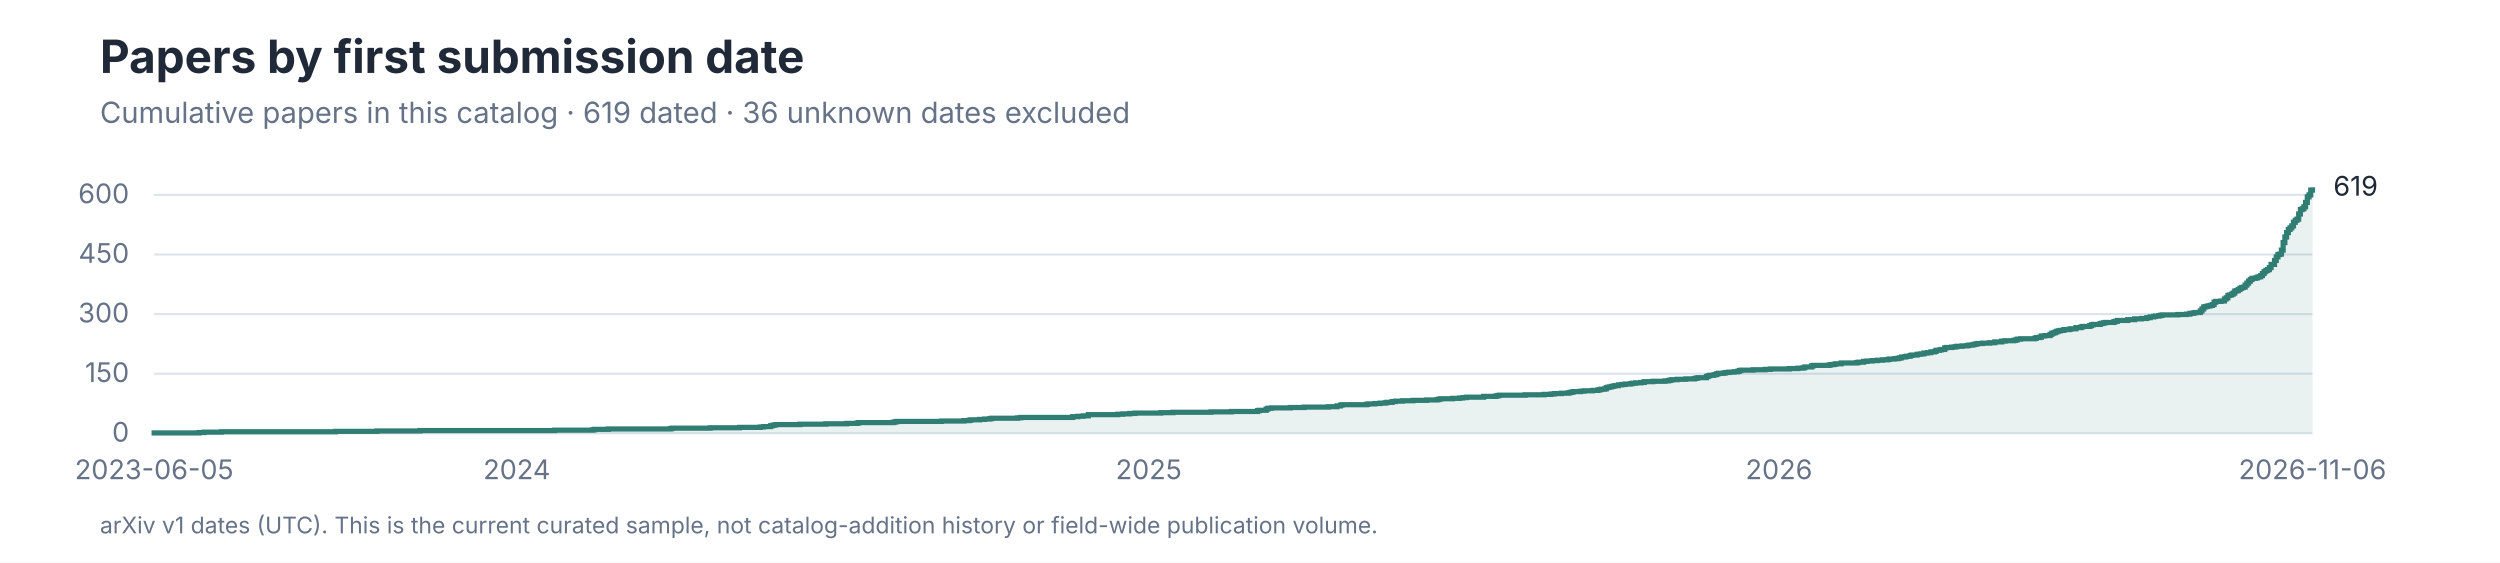
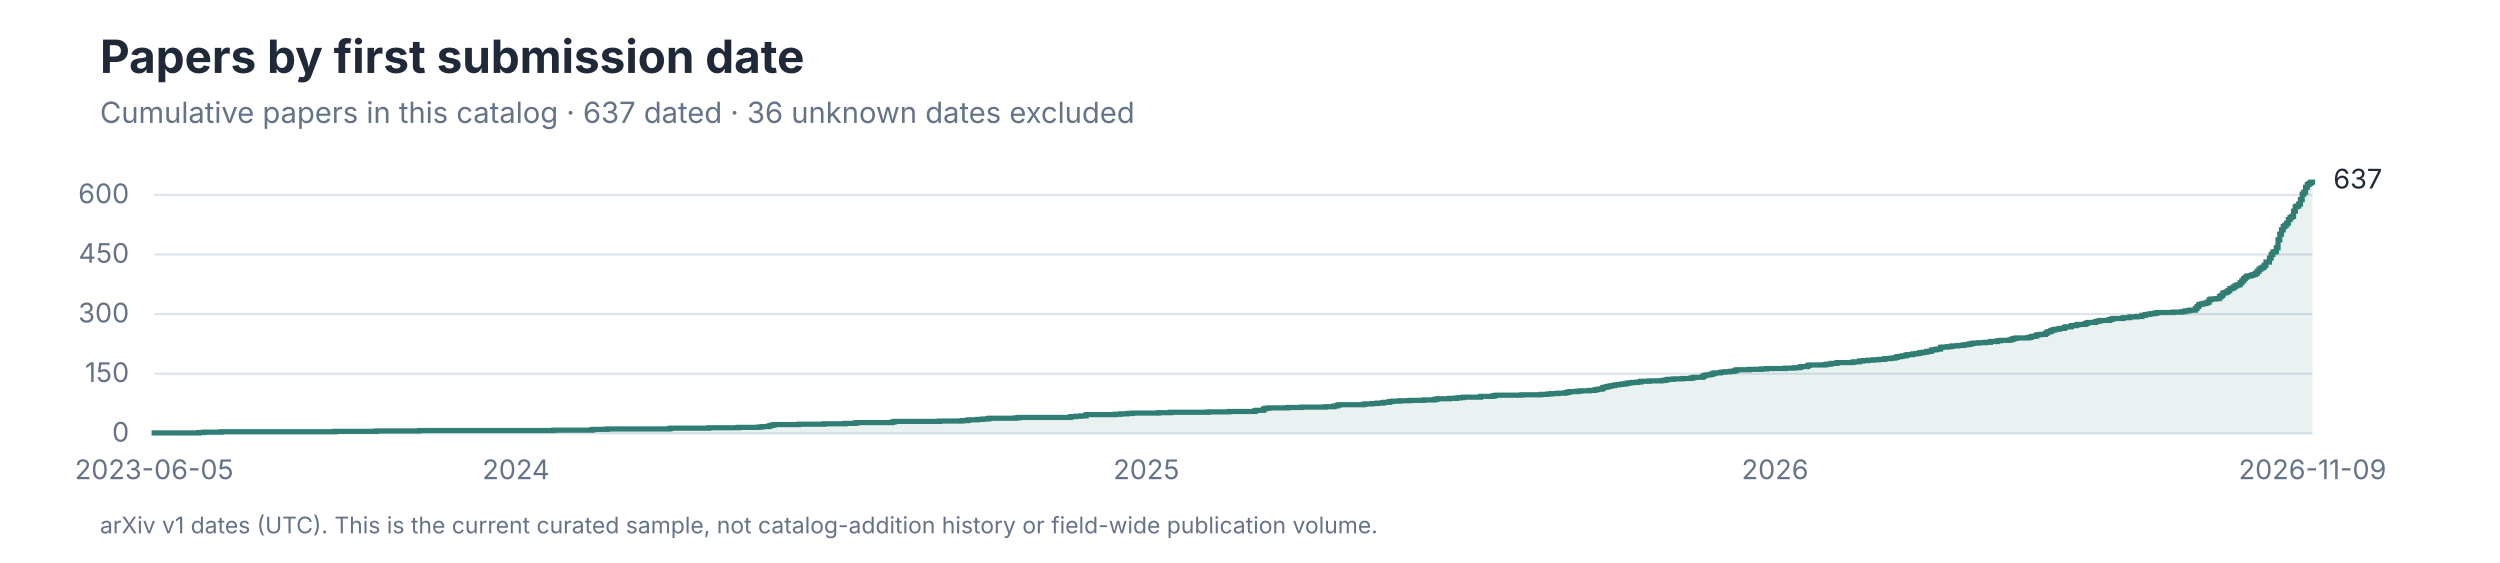
<svg xmlns="http://www.w3.org/2000/svg" role="img" aria-labelledby="title desc" viewBox="0 0 1200 270">
  <style>
text { font-family: -apple-system, BlinkMacSystemFont, 'Segoe UI', sans-serif; }
.title { font-size: 28px; font-weight: 650; fill: #202938; }
.subtitle { font-size: 14px; fill: #657287; }
.axis { font-size: 13px; fill: #657287; }
.label { font-size: 13px; fill: #202938; }
.small { font-size: 11px; fill: #657287; }
</style>
  <rect width="1200" height="270" fill="#FFFFFF" />
  <text x="48" y="35" font-size="22" font-weight="650" fill="#202938">Papers by first submission date</text>
-   <text class="subtitle" x="48" y="59">Cumulative papers in this catalog · 619 dated · 36 unknown dates excluded</text>
+   <text class="subtitle" x="48" y="59">Cumulative papers in this catalog · 637 dated · 36 unknown dates excluded</text>
  <line x1="74" y1="208.00" x2="1110" y2="208.00" stroke="#DCE3EC" />
  <text class="axis" x="62" y="212.00" text-anchor="end">0</text>
  <line x1="74" y1="179.38" x2="1110" y2="179.38" stroke="#DCE3EC" />
  <text class="axis" x="62" y="183.38" text-anchor="end">150</text>
  <line x1="74" y1="150.77" x2="1110" y2="150.77" stroke="#DCE3EC" />
  <text class="axis" x="62" y="154.77" text-anchor="end">300</text>
  <line x1="74" y1="122.15" x2="1110" y2="122.15" stroke="#DCE3EC" />
  <text class="axis" x="62" y="126.15" text-anchor="end">450</text>
  <line x1="74" y1="93.54" x2="1110" y2="93.54" stroke="#DCE3EC" />
  <text class="axis" x="62" y="97.54" text-anchor="end">600</text>
-   <path d="M 74 208 H 74.00 V 207.81 H 95.55 V 207.62 H 98.04 V 207.43 H 106.32 V 207.24 H 161.02 V 207.05 H 180.92 V 206.86 H 201.64 V 206.66 H 266.28 V 206.47 H 284.52 V 206.28 H 285.34 V 206.09 H 291.97 V 205.90 H 321.81 V 205.71 H 322.64 V 205.52 H 340.87 V 205.33 H 354.96 V 205.14 H 364.91 V 204.95 H 366.57 V 204.76 H 369.88 V 204.38 H 370.71 V 204.18 H 371.54 V 203.99 H 372.37 V 203.80 H 383.97 V 203.61 H 396.40 V 203.42 H 406.35 V 203.23 H 411.32 V 203.04 H 412.15 V 202.85 H 428.73 V 202.66 H 429.56 V 202.47 H 430.38 V 202.28 H 451.93 V 202.09 H 462.71 V 201.90 H 465.19 V 201.70 H 466.02 V 201.51 H 470.17 V 201.32 H 472.65 V 201.13 H 475.14 V 200.94 H 475.97 V 200.75 H 488.40 V 200.56 H 490.06 V 200.37 H 514.92 V 199.99 H 517.41 V 199.80 H 519.89 V 199.61 H 522.38 V 199.03 H 536.47 V 198.84 H 538.96 V 198.65 H 542.27 V 198.46 H 544.76 V 198.27 H 557.19 V 198.08 H 562.99 V 197.89 H 581.23 V 197.70 H 591.17 V 197.51 H 603.60 V 197.13 H 604.43 V 196.94 H 607.75 V 196.36 H 608.58 V 195.98 H 610.23 V 195.79 H 619.35 V 195.60 H 625.98 V 195.41 H 637.58 V 195.22 H 641.73 V 194.84 H 643.39 V 194.46 H 644.21 V 194.26 H 655.82 V 194.07 H 656.65 V 193.88 H 659.96 V 193.69 H 662.45 V 193.50 H 664.93 V 193.31 H 665.76 V 193.12 H 668.25 V 192.74 H 669.91 V 192.55 H 673.22 V 192.36 H 678.20 V 192.17 H 684.83 V 191.98 H 689.80 V 191.78 H 690.63 V 191.59 H 691.46 V 191.40 H 697.26 V 191.21 H 700.57 V 191.02 H 702.23 V 190.83 H 703.89 V 190.64 H 712.18 V 190.26 H 717.98 V 190.07 H 718.81 V 189.88 H 719.64 V 189.69 H 732.07 V 189.50 H 741.18 V 189.30 H 744.50 V 189.11 H 746.16 V 188.92 H 749.47 V 188.73 H 752.79 V 188.54 H 753.62 V 188.35 H 754.44 V 188.16 H 755.27 V 187.97 H 758.59 V 187.78 H 760.25 V 187.59 H 764.39 V 187.40 H 766.88 V 187.21 H 767.71 V 187.02 H 768.53 V 186.82 H 770.19 V 186.63 H 771.02 V 186.06 H 771.85 V 185.87 H 772.68 V 185.68 H 773.51 V 185.49 H 774.34 V 185.30 H 775.16 V 185.11 H 776.82 V 184.73 H 778.48 V 184.54 H 780.14 V 184.34 H 782.62 V 184.15 H 783.45 V 183.96 H 785.11 V 183.77 H 787.60 V 183.58 H 789.25 V 183.20 H 793.40 V 183.01 H 799.20 V 182.82 H 800.86 V 182.63 H 801.69 V 182.44 H 802.52 V 182.25 H 805.00 V 182.06 H 809.15 V 181.86 H 813.29 V 181.67 H 814.12 V 181.48 H 814.95 V 181.29 H 819.09 V 180.72 H 819.92 V 180.34 H 820.75 V 180.15 H 822.41 V 179.96 H 823.24 V 179.77 H 824.06 V 179.38 H 824.89 V 179.19 H 827.38 V 179.00 H 828.21 V 178.81 H 829.87 V 178.62 H 832.35 V 178.43 H 834.01 V 178.24 H 834.84 V 177.86 H 835.67 V 177.67 H 841.47 V 177.48 H 847.27 V 177.29 H 849.76 V 177.10 H 858.87 V 176.90 H 863.02 V 176.71 H 865.50 V 176.52 H 866.33 V 176.14 H 869.65 V 175.57 H 870.48 V 175.38 H 877.94 V 175.19 H 878.76 V 175.00 H 880.42 V 174.81 H 881.25 V 174.62 H 883.74 V 174.23 H 891.20 V 174.04 H 892.03 V 173.85 H 894.51 V 173.47 H 896.17 V 173.28 H 898.66 V 173.09 H 901.14 V 172.90 H 903.63 V 172.71 H 906.12 V 172.52 H 906.94 V 172.33 H 909.43 V 172.14 H 911.09 V 171.94 H 911.92 V 171.75 H 912.75 V 171.37 H 914.40 V 171.18 H 915.23 V 170.99 H 916.89 V 170.61 H 917.72 V 170.42 H 920.20 V 170.04 H 921.86 V 169.85 H 923.52 V 169.46 H 925.18 V 169.27 H 926.84 V 168.89 H 928.49 V 168.70 H 929.32 V 168.13 H 930.98 V 167.94 H 931.81 V 167.75 H 933.47 V 166.98 H 934.29 V 166.79 H 936.78 V 166.60 H 938.44 V 166.41 H 939.27 V 166.22 H 941.75 V 166.03 H 944.24 V 165.84 H 945.07 V 165.65 H 946.73 V 165.46 H 947.56 V 165.27 H 948.38 V 165.08 H 949.21 V 164.89 H 951.70 V 164.70 H 955.01 V 164.50 H 957.50 V 164.12 H 960.82 V 163.74 H 962.47 V 163.55 H 966.62 V 163.36 H 967.45 V 163.17 H 968.28 V 162.79 H 969.93 V 162.60 H 976.56 V 162.41 H 977.39 V 162.02 H 979.05 V 161.83 H 979.88 V 161.26 H 981.54 V 161.07 H 984.02 V 160.50 H 984.85 V 159.93 H 985.68 V 159.74 H 986.51 V 159.35 H 987.34 V 158.97 H 988.17 V 158.78 H 989.00 V 158.59 H 990.65 V 158.21 H 993.14 V 158.02 H 993.97 V 157.83 H 996.45 V 157.26 H 998.94 V 156.87 H 999.77 V 156.68 H 1003.08 V 156.30 H 1003.91 V 155.92 H 1004.74 V 155.73 H 1008.06 V 155.35 H 1008.89 V 155.16 H 1009.72 V 154.97 H 1010.54 V 154.78 H 1014.69 V 154.39 H 1015.52 V 154.20 H 1016.35 V 153.82 H 1021.32 V 153.44 H 1024.63 V 153.06 H 1027.95 V 152.87 H 1030.44 V 152.49 H 1032.09 V 152.10 H 1033.75 V 151.91 H 1034.58 V 151.72 H 1036.24 V 151.53 H 1037.07 V 151.34 H 1037.89 V 151.15 H 1045.35 V 150.96 H 1049.50 V 150.77 H 1051.16 V 150.39 H 1052.81 V 150.20 H 1053.64 V 150.01 H 1056.13 V 149.24 H 1056.96 V 148.29 H 1057.79 V 147.34 H 1058.61 V 147.14 H 1059.44 V 146.95 H 1060.27 V 146.76 H 1061.10 V 146.57 H 1061.93 V 146.19 H 1062.76 V 145.05 H 1063.59 V 144.66 H 1066.07 V 144.47 H 1067.73 V 143.52 H 1068.56 V 142.95 H 1069.39 V 141.80 H 1070.22 V 141.61 H 1071.05 V 141.23 H 1071.88 V 140.66 H 1072.70 V 139.70 H 1073.53 V 139.51 H 1074.36 V 138.94 H 1075.19 V 138.37 H 1076.02 V 137.99 H 1076.85 V 137.80 H 1077.68 V 136.84 H 1078.51 V 135.89 H 1079.33 V 134.94 H 1080.16 V 134.17 H 1080.99 V 133.60 H 1082.65 V 133.41 H 1083.48 V 133.03 H 1084.31 V 132.84 H 1085.14 V 132.26 H 1085.96 V 131.31 H 1086.79 V 130.36 H 1087.62 V 129.78 H 1088.45 V 129.40 H 1089.28 V 128.45 H 1090.11 V 126.92 H 1091.77 V 125.02 H 1092.60 V 123.30 H 1093.42 V 122.15 H 1094.25 V 121.96 H 1095.08 V 120.06 H 1095.91 V 116.43 H 1096.74 V 113.76 H 1097.57 V 111.66 H 1098.40 V 110.14 H 1099.23 V 109.37 H 1100.05 V 108.42 H 1100.88 V 106.70 H 1101.71 V 105.75 H 1102.54 V 105.18 H 1103.37 V 102.70 H 1104.20 V 100.60 H 1105.03 V 100.22 H 1105.86 V 99.26 H 1106.68 V 97.16 H 1107.51 V 94.49 H 1108.34 V 93.54 H 1109.17 V 91.25 H 1110.00 V 89.91 L 1110 208 Z" fill="#2F7D73" fill-opacity="0.10" />
-   <path d="M 74 208 H 74.00 V 207.81 H 95.55 V 207.62 H 98.04 V 207.43 H 106.32 V 207.24 H 161.02 V 207.05 H 180.92 V 206.86 H 201.64 V 206.66 H 266.28 V 206.47 H 284.52 V 206.28 H 285.34 V 206.09 H 291.97 V 205.90 H 321.81 V 205.71 H 322.64 V 205.52 H 340.87 V 205.33 H 354.96 V 205.14 H 364.91 V 204.95 H 366.57 V 204.76 H 369.88 V 204.38 H 370.71 V 204.18 H 371.54 V 203.99 H 372.37 V 203.80 H 383.97 V 203.61 H 396.40 V 203.42 H 406.35 V 203.23 H 411.32 V 203.04 H 412.15 V 202.85 H 428.73 V 202.66 H 429.56 V 202.47 H 430.38 V 202.28 H 451.93 V 202.09 H 462.71 V 201.90 H 465.19 V 201.70 H 466.02 V 201.51 H 470.17 V 201.32 H 472.65 V 201.13 H 475.14 V 200.94 H 475.97 V 200.75 H 488.40 V 200.56 H 490.06 V 200.37 H 514.92 V 199.99 H 517.41 V 199.80 H 519.89 V 199.61 H 522.38 V 199.03 H 536.47 V 198.84 H 538.96 V 198.65 H 542.27 V 198.46 H 544.76 V 198.27 H 557.19 V 198.08 H 562.99 V 197.89 H 581.23 V 197.70 H 591.17 V 197.51 H 603.60 V 197.13 H 604.43 V 196.94 H 607.75 V 196.36 H 608.58 V 195.98 H 610.23 V 195.79 H 619.35 V 195.60 H 625.98 V 195.41 H 637.58 V 195.22 H 641.73 V 194.84 H 643.39 V 194.46 H 644.21 V 194.26 H 655.82 V 194.07 H 656.65 V 193.88 H 659.96 V 193.69 H 662.45 V 193.50 H 664.93 V 193.31 H 665.76 V 193.12 H 668.25 V 192.74 H 669.91 V 192.55 H 673.22 V 192.36 H 678.20 V 192.17 H 684.83 V 191.98 H 689.80 V 191.78 H 690.63 V 191.59 H 691.46 V 191.40 H 697.26 V 191.21 H 700.57 V 191.02 H 702.23 V 190.83 H 703.89 V 190.64 H 712.18 V 190.26 H 717.98 V 190.07 H 718.81 V 189.88 H 719.64 V 189.69 H 732.07 V 189.50 H 741.18 V 189.30 H 744.50 V 189.11 H 746.16 V 188.92 H 749.47 V 188.73 H 752.79 V 188.54 H 753.62 V 188.35 H 754.44 V 188.16 H 755.27 V 187.97 H 758.59 V 187.78 H 760.25 V 187.59 H 764.39 V 187.40 H 766.88 V 187.21 H 767.71 V 187.02 H 768.53 V 186.82 H 770.19 V 186.63 H 771.02 V 186.06 H 771.85 V 185.87 H 772.68 V 185.68 H 773.51 V 185.49 H 774.34 V 185.30 H 775.16 V 185.11 H 776.82 V 184.73 H 778.48 V 184.54 H 780.14 V 184.34 H 782.62 V 184.15 H 783.45 V 183.96 H 785.11 V 183.77 H 787.60 V 183.58 H 789.25 V 183.20 H 793.40 V 183.01 H 799.20 V 182.82 H 800.86 V 182.63 H 801.69 V 182.44 H 802.52 V 182.25 H 805.00 V 182.06 H 809.15 V 181.86 H 813.29 V 181.67 H 814.12 V 181.48 H 814.95 V 181.29 H 819.09 V 180.72 H 819.92 V 180.34 H 820.75 V 180.15 H 822.41 V 179.96 H 823.24 V 179.77 H 824.06 V 179.38 H 824.89 V 179.19 H 827.38 V 179.00 H 828.21 V 178.81 H 829.87 V 178.62 H 832.35 V 178.43 H 834.01 V 178.24 H 834.84 V 177.86 H 835.67 V 177.67 H 841.47 V 177.48 H 847.27 V 177.29 H 849.76 V 177.10 H 858.87 V 176.90 H 863.02 V 176.71 H 865.50 V 176.52 H 866.33 V 176.14 H 869.65 V 175.57 H 870.48 V 175.38 H 877.94 V 175.19 H 878.76 V 175.00 H 880.42 V 174.81 H 881.25 V 174.62 H 883.74 V 174.23 H 891.20 V 174.04 H 892.03 V 173.85 H 894.51 V 173.47 H 896.17 V 173.28 H 898.66 V 173.09 H 901.14 V 172.90 H 903.63 V 172.71 H 906.12 V 172.52 H 906.94 V 172.33 H 909.43 V 172.14 H 911.09 V 171.94 H 911.92 V 171.75 H 912.75 V 171.37 H 914.40 V 171.18 H 915.23 V 170.99 H 916.89 V 170.61 H 917.72 V 170.42 H 920.20 V 170.04 H 921.86 V 169.85 H 923.52 V 169.46 H 925.18 V 169.27 H 926.84 V 168.89 H 928.49 V 168.70 H 929.32 V 168.13 H 930.98 V 167.94 H 931.81 V 167.75 H 933.47 V 166.98 H 934.29 V 166.79 H 936.78 V 166.60 H 938.44 V 166.41 H 939.27 V 166.22 H 941.75 V 166.03 H 944.24 V 165.84 H 945.07 V 165.65 H 946.73 V 165.46 H 947.56 V 165.27 H 948.38 V 165.08 H 949.21 V 164.89 H 951.70 V 164.70 H 955.01 V 164.50 H 957.50 V 164.12 H 960.82 V 163.74 H 962.47 V 163.55 H 966.62 V 163.36 H 967.45 V 163.17 H 968.28 V 162.79 H 969.93 V 162.60 H 976.56 V 162.41 H 977.39 V 162.02 H 979.05 V 161.83 H 979.88 V 161.26 H 981.54 V 161.07 H 984.02 V 160.50 H 984.85 V 159.93 H 985.68 V 159.74 H 986.51 V 159.35 H 987.34 V 158.97 H 988.17 V 158.78 H 989.00 V 158.59 H 990.65 V 158.21 H 993.14 V 158.02 H 993.97 V 157.83 H 996.45 V 157.26 H 998.94 V 156.87 H 999.77 V 156.68 H 1003.08 V 156.30 H 1003.91 V 155.92 H 1004.74 V 155.73 H 1008.06 V 155.35 H 1008.89 V 155.16 H 1009.72 V 154.97 H 1010.54 V 154.78 H 1014.69 V 154.39 H 1015.52 V 154.20 H 1016.35 V 153.82 H 1021.32 V 153.44 H 1024.63 V 153.06 H 1027.95 V 152.87 H 1030.44 V 152.49 H 1032.09 V 152.10 H 1033.75 V 151.91 H 1034.58 V 151.72 H 1036.24 V 151.53 H 1037.07 V 151.34 H 1037.89 V 151.15 H 1045.35 V 150.96 H 1049.50 V 150.77 H 1051.16 V 150.39 H 1052.81 V 150.20 H 1053.64 V 150.01 H 1056.13 V 149.24 H 1056.96 V 148.29 H 1057.79 V 147.34 H 1058.61 V 147.14 H 1059.44 V 146.95 H 1060.27 V 146.76 H 1061.10 V 146.57 H 1061.93 V 146.19 H 1062.76 V 145.05 H 1063.59 V 144.66 H 1066.07 V 144.47 H 1067.73 V 143.52 H 1068.56 V 142.95 H 1069.39 V 141.80 H 1070.22 V 141.61 H 1071.05 V 141.23 H 1071.88 V 140.66 H 1072.70 V 139.70 H 1073.53 V 139.51 H 1074.36 V 138.94 H 1075.19 V 138.37 H 1076.02 V 137.99 H 1076.85 V 137.80 H 1077.68 V 136.84 H 1078.51 V 135.89 H 1079.33 V 134.94 H 1080.16 V 134.17 H 1080.99 V 133.60 H 1082.65 V 133.41 H 1083.48 V 133.03 H 1084.31 V 132.84 H 1085.14 V 132.26 H 1085.96 V 131.31 H 1086.79 V 130.36 H 1087.62 V 129.78 H 1088.45 V 129.40 H 1089.28 V 128.45 H 1090.11 V 126.92 H 1091.77 V 125.02 H 1092.60 V 123.30 H 1093.42 V 122.15 H 1094.25 V 121.96 H 1095.08 V 120.06 H 1095.91 V 116.43 H 1096.74 V 113.76 H 1097.57 V 111.66 H 1098.40 V 110.14 H 1099.23 V 109.37 H 1100.05 V 108.42 H 1100.88 V 106.70 H 1101.71 V 105.75 H 1102.54 V 105.18 H 1103.37 V 102.70 H 1104.20 V 100.60 H 1105.03 V 100.22 H 1105.86 V 99.26 H 1106.68 V 97.16 H 1107.51 V 94.49 H 1108.34 V 93.54 H 1109.17 V 91.25 H 1110.00 V 89.91" fill="none" stroke="#2F7D73" stroke-width="2.5" />
-   <text class="label" x="1120" y="93.91">619</text>
+   <path d="M 74 208 H 74.00 V 207.81 H 95.50 V 207.62 H 97.98 V 207.43 H 106.25 V 207.24 H 160.82 V 207.05 H 180.66 V 206.86 H 201.33 V 206.66 H 265.82 V 206.47 H 284.01 V 206.28 H 284.84 V 206.09 H 291.45 V 205.90 H 321.22 V 205.71 H 322.04 V 205.52 H 340.23 V 205.33 H 354.29 V 205.14 H 364.21 V 204.95 H 365.87 V 204.76 H 369.17 V 204.38 H 370.00 V 204.18 H 370.83 V 203.99 H 371.65 V 203.80 H 383.23 V 203.61 H 395.63 V 203.42 H 405.55 V 203.23 H 410.51 V 203.04 H 411.34 V 202.85 H 427.88 V 202.66 H 428.70 V 202.47 H 429.53 V 202.28 H 451.03 V 202.09 H 461.78 V 201.90 H 464.26 V 201.70 H 465.08 V 201.51 H 469.22 V 201.32 H 471.70 V 201.13 H 474.18 V 200.94 H 475.01 V 200.75 H 487.41 V 200.56 H 489.06 V 200.37 H 513.87 V 199.99 H 516.35 V 199.80 H 518.83 V 199.61 H 521.31 V 199.03 H 535.36 V 198.84 H 537.84 V 198.65 H 541.15 V 198.46 H 543.63 V 198.27 H 556.03 V 198.08 H 561.82 V 197.89 H 580.01 V 197.70 H 589.93 V 197.51 H 602.34 V 197.13 H 603.16 V 196.94 H 606.47 V 196.36 H 607.30 V 195.98 H 608.95 V 195.79 H 618.04 V 195.60 H 624.66 V 195.41 H 636.23 V 195.22 H 640.37 V 194.84 H 642.02 V 194.46 H 642.85 V 194.26 H 654.42 V 194.07 H 655.25 V 193.88 H 658.56 V 193.69 H 661.04 V 193.50 H 663.52 V 193.31 H 664.35 V 193.12 H 666.83 V 192.74 H 668.48 V 192.55 H 671.79 V 192.36 H 676.75 V 192.17 H 683.36 V 191.98 H 688.32 V 191.78 H 689.15 V 191.59 H 689.98 V 191.40 H 695.77 V 191.21 H 699.07 V 191.02 H 700.73 V 190.83 H 702.38 V 190.64 H 710.65 V 190.26 H 716.44 V 190.07 H 717.26 V 189.88 H 718.09 V 189.69 H 730.49 V 189.50 H 739.59 V 189.30 H 742.89 V 189.11 H 744.55 V 188.92 H 747.85 V 188.73 H 751.16 V 188.54 H 751.99 V 188.35 H 752.82 V 188.16 H 753.64 V 187.97 H 756.95 V 187.78 H 758.60 V 187.59 H 762.74 V 187.40 H 765.22 V 187.21 H 766.04 V 187.02 H 766.87 V 186.82 H 768.53 V 186.63 H 769.35 V 186.06 H 770.18 V 185.87 H 771.01 V 185.68 H 771.83 V 185.49 H 772.66 V 185.30 H 773.49 V 185.11 H 775.14 V 184.73 H 776.79 V 184.54 H 778.45 V 184.34 H 780.10 V 184.15 H 780.93 V 183.96 H 781.75 V 183.77 H 783.41 V 183.58 H 785.89 V 183.39 H 787.54 V 183.01 H 791.68 V 182.82 H 797.46 V 182.63 H 799.12 V 182.44 H 799.94 V 182.25 H 800.77 V 182.06 H 803.25 V 181.86 H 807.39 V 181.67 H 811.52 V 181.48 H 812.35 V 181.29 H 813.17 V 181.10 H 817.31 V 180.53 H 818.13 V 180.15 H 818.96 V 179.96 H 820.61 V 179.77 H 821.44 V 179.58 H 822.27 V 179.19 H 823.09 V 179.00 H 825.58 V 178.81 H 826.40 V 178.62 H 828.06 V 178.43 H 830.54 V 178.24 H 832.19 V 178.05 H 833.02 V 177.67 H 833.84 V 177.48 H 839.63 V 177.29 H 845.42 V 177.10 H 847.90 V 176.90 H 856.99 V 176.71 H 861.13 V 176.52 H 863.61 V 176.33 H 864.44 V 175.95 H 867.74 V 175.38 H 868.57 V 175.19 H 876.01 V 175.00 H 876.84 V 174.81 H 878.49 V 174.62 H 879.32 V 174.42 H 881.80 V 174.04 H 889.24 V 173.85 H 890.07 V 173.66 H 892.55 V 173.28 H 894.20 V 173.09 H 896.68 V 172.90 H 899.16 V 172.71 H 901.64 V 172.52 H 904.12 V 172.33 H 904.95 V 172.14 H 907.43 V 171.94 H 909.08 V 171.75 H 909.91 V 171.56 H 910.74 V 171.18 H 912.39 V 170.99 H 913.22 V 170.80 H 914.87 V 170.42 H 915.70 V 170.23 H 918.18 V 169.85 H 919.83 V 169.66 H 921.49 V 169.27 H 923.14 V 169.08 H 924.79 V 168.70 H 926.45 V 168.51 H 927.27 V 167.94 H 928.93 V 167.75 H 929.75 V 167.56 H 931.41 V 166.79 H 932.23 V 166.60 H 934.72 V 166.41 H 936.37 V 166.22 H 937.20 V 166.03 H 939.68 V 165.84 H 942.16 V 165.65 H 942.98 V 165.46 H 944.64 V 165.27 H 945.46 V 165.08 H 946.29 V 164.89 H 947.12 V 164.70 H 949.60 V 164.50 H 952.91 V 164.31 H 955.39 V 163.93 H 958.69 V 163.55 H 960.35 V 163.36 H 964.48 V 163.17 H 965.31 V 162.98 H 966.13 V 162.60 H 966.96 V 162.41 H 967.79 V 162.22 H 973.58 V 162.02 H 974.40 V 161.83 H 975.23 V 161.45 H 976.88 V 161.26 H 977.71 V 160.69 H 979.36 V 160.50 H 981.84 V 159.93 H 982.67 V 159.35 H 983.50 V 159.16 H 984.32 V 158.78 H 985.15 V 158.40 H 985.98 V 158.21 H 986.80 V 158.02 H 988.46 V 157.64 H 990.94 V 157.06 H 991.77 V 156.87 H 994.25 V 156.30 H 996.73 V 155.92 H 997.55 V 155.73 H 1000.86 V 155.35 H 1001.69 V 154.97 H 1002.51 V 154.78 H 1005.82 V 154.39 H 1006.65 V 154.20 H 1007.47 V 154.01 H 1008.30 V 153.82 H 1012.44 V 153.44 H 1013.26 V 153.25 H 1014.09 V 152.87 H 1019.05 V 152.49 H 1022.36 V 152.10 H 1025.66 V 151.91 H 1028.15 V 151.34 H 1029.80 V 150.96 H 1031.45 V 150.77 H 1032.28 V 150.58 H 1033.93 V 150.39 H 1034.76 V 150.20 H 1035.59 V 150.01 H 1043.03 V 149.82 H 1047.16 V 149.62 H 1048.82 V 149.24 H 1050.47 V 149.05 H 1051.30 V 148.86 H 1053.78 V 148.10 H 1054.60 V 147.14 H 1055.43 V 146.19 H 1056.26 V 146.00 H 1057.08 V 145.81 H 1057.91 V 145.62 H 1058.74 V 145.43 H 1059.56 V 145.05 H 1060.39 V 143.90 H 1061.22 V 143.52 H 1063.70 V 143.33 H 1065.35 V 142.38 H 1066.18 V 141.80 H 1067.01 V 140.66 H 1067.83 V 140.47 H 1068.66 V 140.09 H 1069.49 V 139.51 H 1070.31 V 138.56 H 1071.14 V 138.37 H 1071.97 V 137.80 H 1072.79 V 137.22 H 1073.62 V 136.84 H 1074.45 V 136.65 H 1075.27 V 135.70 H 1076.10 V 134.74 H 1076.93 V 133.79 H 1077.75 V 133.03 H 1078.58 V 132.46 H 1080.23 V 132.26 H 1081.06 V 131.88 H 1081.89 V 131.69 H 1082.72 V 131.12 H 1083.54 V 130.17 H 1084.37 V 129.21 H 1085.20 V 128.64 H 1086.02 V 128.26 H 1086.85 V 127.30 H 1087.68 V 125.78 H 1089.33 V 123.87 H 1090.16 V 122.15 H 1090.98 V 121.01 H 1091.81 V 120.82 H 1092.64 V 118.91 H 1093.46 V 115.10 H 1094.29 V 112.42 H 1095.12 V 110.33 H 1095.94 V 108.80 H 1096.77 V 108.04 H 1097.60 V 107.08 H 1098.42 V 105.37 H 1099.25 V 104.41 H 1100.08 V 103.84 H 1100.91 V 101.36 H 1101.73 V 99.26 H 1102.56 V 98.88 H 1103.39 V 97.93 H 1104.21 V 95.83 H 1105.04 V 93.16 H 1105.87 V 92.20 H 1106.69 V 89.91 H 1107.52 V 88.58 H 1108.35 V 88.01 H 1109.17 V 87.43 H 1110.00 V 86.48 L 1110 208 Z" fill="#2F7D73" fill-opacity="0.10" />
+   <path d="M 74 208 H 74.00 V 207.81 H 95.50 V 207.62 H 97.98 V 207.43 H 106.25 V 207.24 H 160.82 V 207.05 H 180.66 V 206.86 H 201.33 V 206.66 H 265.82 V 206.47 H 284.01 V 206.28 H 284.84 V 206.09 H 291.45 V 205.90 H 321.22 V 205.71 H 322.04 V 205.52 H 340.23 V 205.33 H 354.29 V 205.14 H 364.21 V 204.95 H 365.87 V 204.76 H 369.17 V 204.38 H 370.00 V 204.18 H 370.83 V 203.99 H 371.65 V 203.80 H 383.23 V 203.61 H 395.63 V 203.42 H 405.55 V 203.23 H 410.51 V 203.04 H 411.34 V 202.85 H 427.88 V 202.66 H 428.70 V 202.47 H 429.53 V 202.28 H 451.03 V 202.09 H 461.78 V 201.90 H 464.26 V 201.70 H 465.08 V 201.51 H 469.22 V 201.32 H 471.70 V 201.13 H 474.18 V 200.94 H 475.01 V 200.75 H 487.41 V 200.56 H 489.06 V 200.37 H 513.87 V 199.99 H 516.35 V 199.80 H 518.83 V 199.61 H 521.31 V 199.03 H 535.36 V 198.84 H 537.84 V 198.65 H 541.15 V 198.46 H 543.63 V 198.27 H 556.03 V 198.08 H 561.82 V 197.89 H 580.01 V 197.70 H 589.93 V 197.51 H 602.34 V 197.13 H 603.16 V 196.94 H 606.47 V 196.36 H 607.30 V 195.98 H 608.95 V 195.79 H 618.04 V 195.60 H 624.66 V 195.41 H 636.23 V 195.22 H 640.37 V 194.84 H 642.02 V 194.46 H 642.85 V 194.26 H 654.42 V 194.07 H 655.25 V 193.88 H 658.56 V 193.69 H 661.04 V 193.50 H 663.52 V 193.31 H 664.35 V 193.12 H 666.83 V 192.74 H 668.48 V 192.55 H 671.79 V 192.36 H 676.75 V 192.17 H 683.36 V 191.98 H 688.32 V 191.78 H 689.15 V 191.59 H 689.98 V 191.40 H 695.77 V 191.21 H 699.07 V 191.02 H 700.73 V 190.83 H 702.38 V 190.64 H 710.65 V 190.26 H 716.44 V 190.07 H 717.26 V 189.88 H 718.09 V 189.69 H 730.49 V 189.50 H 739.59 V 189.30 H 742.89 V 189.11 H 744.55 V 188.92 H 747.85 V 188.73 H 751.16 V 188.54 H 751.99 V 188.35 H 752.82 V 188.16 H 753.64 V 187.97 H 756.95 V 187.78 H 758.60 V 187.59 H 762.74 V 187.40 H 765.22 V 187.21 H 766.04 V 187.02 H 766.87 V 186.82 H 768.53 V 186.63 H 769.35 V 186.06 H 770.18 V 185.87 H 771.01 V 185.68 H 771.83 V 185.49 H 772.66 V 185.30 H 773.49 V 185.11 H 775.14 V 184.73 H 776.79 V 184.54 H 778.45 V 184.34 H 780.10 V 184.15 H 780.93 V 183.96 H 781.75 V 183.77 H 783.41 V 183.58 H 785.89 V 183.39 H 787.54 V 183.01 H 791.68 V 182.82 H 797.46 V 182.63 H 799.12 V 182.44 H 799.94 V 182.25 H 800.77 V 182.06 H 803.25 V 181.86 H 807.39 V 181.67 H 811.52 V 181.48 H 812.35 V 181.29 H 813.17 V 181.10 H 817.31 V 180.53 H 818.13 V 180.15 H 818.96 V 179.96 H 820.61 V 179.77 H 821.44 V 179.58 H 822.27 V 179.19 H 823.09 V 179.00 H 825.58 V 178.81 H 826.40 V 178.62 H 828.06 V 178.43 H 830.54 V 178.24 H 832.19 V 178.05 H 833.02 V 177.67 H 833.84 V 177.48 H 839.63 V 177.29 H 845.42 V 177.10 H 847.90 V 176.90 H 856.99 V 176.71 H 861.13 V 176.52 H 863.61 V 176.33 H 864.44 V 175.95 H 867.74 V 175.38 H 868.57 V 175.19 H 876.01 V 175.00 H 876.84 V 174.81 H 878.49 V 174.62 H 879.32 V 174.42 H 881.80 V 174.04 H 889.24 V 173.85 H 890.07 V 173.66 H 892.55 V 173.28 H 894.20 V 173.09 H 896.68 V 172.90 H 899.16 V 172.71 H 901.64 V 172.52 H 904.12 V 172.33 H 904.95 V 172.14 H 907.43 V 171.94 H 909.08 V 171.75 H 909.91 V 171.56 H 910.74 V 171.18 H 912.39 V 170.99 H 913.22 V 170.80 H 914.87 V 170.42 H 915.70 V 170.23 H 918.18 V 169.85 H 919.83 V 169.66 H 921.49 V 169.27 H 923.14 V 169.08 H 924.79 V 168.70 H 926.45 V 168.51 H 927.27 V 167.94 H 928.93 V 167.75 H 929.75 V 167.56 H 931.41 V 166.79 H 932.23 V 166.60 H 934.72 V 166.41 H 936.37 V 166.22 H 937.20 V 166.03 H 939.68 V 165.84 H 942.16 V 165.65 H 942.98 V 165.46 H 944.64 V 165.27 H 945.46 V 165.08 H 946.29 V 164.89 H 947.12 V 164.70 H 949.60 V 164.50 H 952.91 V 164.31 H 955.39 V 163.93 H 958.69 V 163.55 H 960.35 V 163.36 H 964.48 V 163.17 H 965.31 V 162.98 H 966.13 V 162.60 H 966.96 V 162.41 H 967.79 V 162.22 H 973.58 V 162.02 H 974.40 V 161.83 H 975.23 V 161.45 H 976.88 V 161.26 H 977.71 V 160.69 H 979.36 V 160.50 H 981.84 V 159.93 H 982.67 V 159.35 H 983.50 V 159.16 H 984.32 V 158.78 H 985.15 V 158.40 H 985.98 V 158.21 H 986.80 V 158.02 H 988.46 V 157.64 H 990.94 V 157.06 H 991.77 V 156.87 H 994.25 V 156.30 H 996.73 V 155.92 H 997.55 V 155.73 H 1000.86 V 155.35 H 1001.69 V 154.97 H 1002.51 V 154.78 H 1005.82 V 154.39 H 1006.65 V 154.20 H 1007.47 V 154.01 H 1008.30 V 153.82 H 1012.44 V 153.44 H 1013.26 V 153.25 H 1014.09 V 152.87 H 1019.05 V 152.49 H 1022.36 V 152.10 H 1025.66 V 151.91 H 1028.15 V 151.34 H 1029.80 V 150.96 H 1031.45 V 150.77 H 1032.28 V 150.58 H 1033.93 V 150.39 H 1034.76 V 150.20 H 1035.59 V 150.01 H 1043.03 V 149.82 H 1047.16 V 149.62 H 1048.82 V 149.24 H 1050.47 V 149.05 H 1051.30 V 148.86 H 1053.78 V 148.10 H 1054.60 V 147.14 H 1055.43 V 146.19 H 1056.26 V 146.00 H 1057.08 V 145.81 H 1057.91 V 145.62 H 1058.74 V 145.43 H 1059.56 V 145.05 H 1060.39 V 143.90 H 1061.22 V 143.52 H 1063.70 V 143.33 H 1065.35 V 142.38 H 1066.18 V 141.80 H 1067.01 V 140.66 H 1067.83 V 140.47 H 1068.66 V 140.09 H 1069.49 V 139.51 H 1070.31 V 138.56 H 1071.14 V 138.37 H 1071.97 V 137.80 H 1072.79 V 137.22 H 1073.62 V 136.84 H 1074.45 V 136.65 H 1075.27 V 135.70 H 1076.10 V 134.74 H 1076.93 V 133.79 H 1077.75 V 133.03 H 1078.58 V 132.46 H 1080.23 V 132.26 H 1081.06 V 131.88 H 1081.89 V 131.69 H 1082.72 V 131.12 H 1083.54 V 130.17 H 1084.37 V 129.21 H 1085.20 V 128.64 H 1086.02 V 128.26 H 1086.85 V 127.30 H 1087.68 V 125.78 H 1089.33 V 123.87 H 1090.16 V 122.15 H 1090.98 V 121.01 H 1091.81 V 120.82 H 1092.64 V 118.91 H 1093.46 V 115.10 H 1094.29 V 112.42 H 1095.12 V 110.33 H 1095.94 V 108.80 H 1096.77 V 108.04 H 1097.60 V 107.08 H 1098.42 V 105.37 H 1099.25 V 104.41 H 1100.08 V 103.84 H 1100.91 V 101.36 H 1101.73 V 99.26 H 1102.56 V 98.88 H 1103.39 V 97.93 H 1104.21 V 95.83 H 1105.04 V 93.16 H 1105.87 V 92.20 H 1106.69 V 89.91 H 1107.52 V 88.58 H 1108.35 V 88.01 H 1109.17 V 87.43 H 1110.00 V 86.48" fill="none" stroke="#2F7D73" stroke-width="2.5" />
+   <text class="label" x="1120" y="90.48">637</text>
  <text class="axis" x="74.00" y="230" text-anchor="middle">2023-06-05</text>
-   <text class="axis" x="248.05" y="230" text-anchor="middle">2024</text>
-   <text class="axis" x="551.39" y="230" text-anchor="middle">2025</text>
-   <text class="axis" x="853.90" y="230" text-anchor="middle">2026</text>
-   <text class="axis" x="1110.00" y="230" text-anchor="middle">2026-11-06</text>
+   <text class="axis" x="247.63" y="230" text-anchor="middle">2024</text>
+   <text class="axis" x="550.25" y="230" text-anchor="middle">2025</text>
+   <text class="axis" x="852.03" y="230" text-anchor="middle">2026</text>
+   <text class="axis" x="1110.00" y="230" text-anchor="middle">2026-11-09</text>
  <text class="small" x="48" y="256">arXiv v1 dates (UTC). This is the current curated sample, not catalog-addition history or field-wide publication volume.</text>
</svg>
